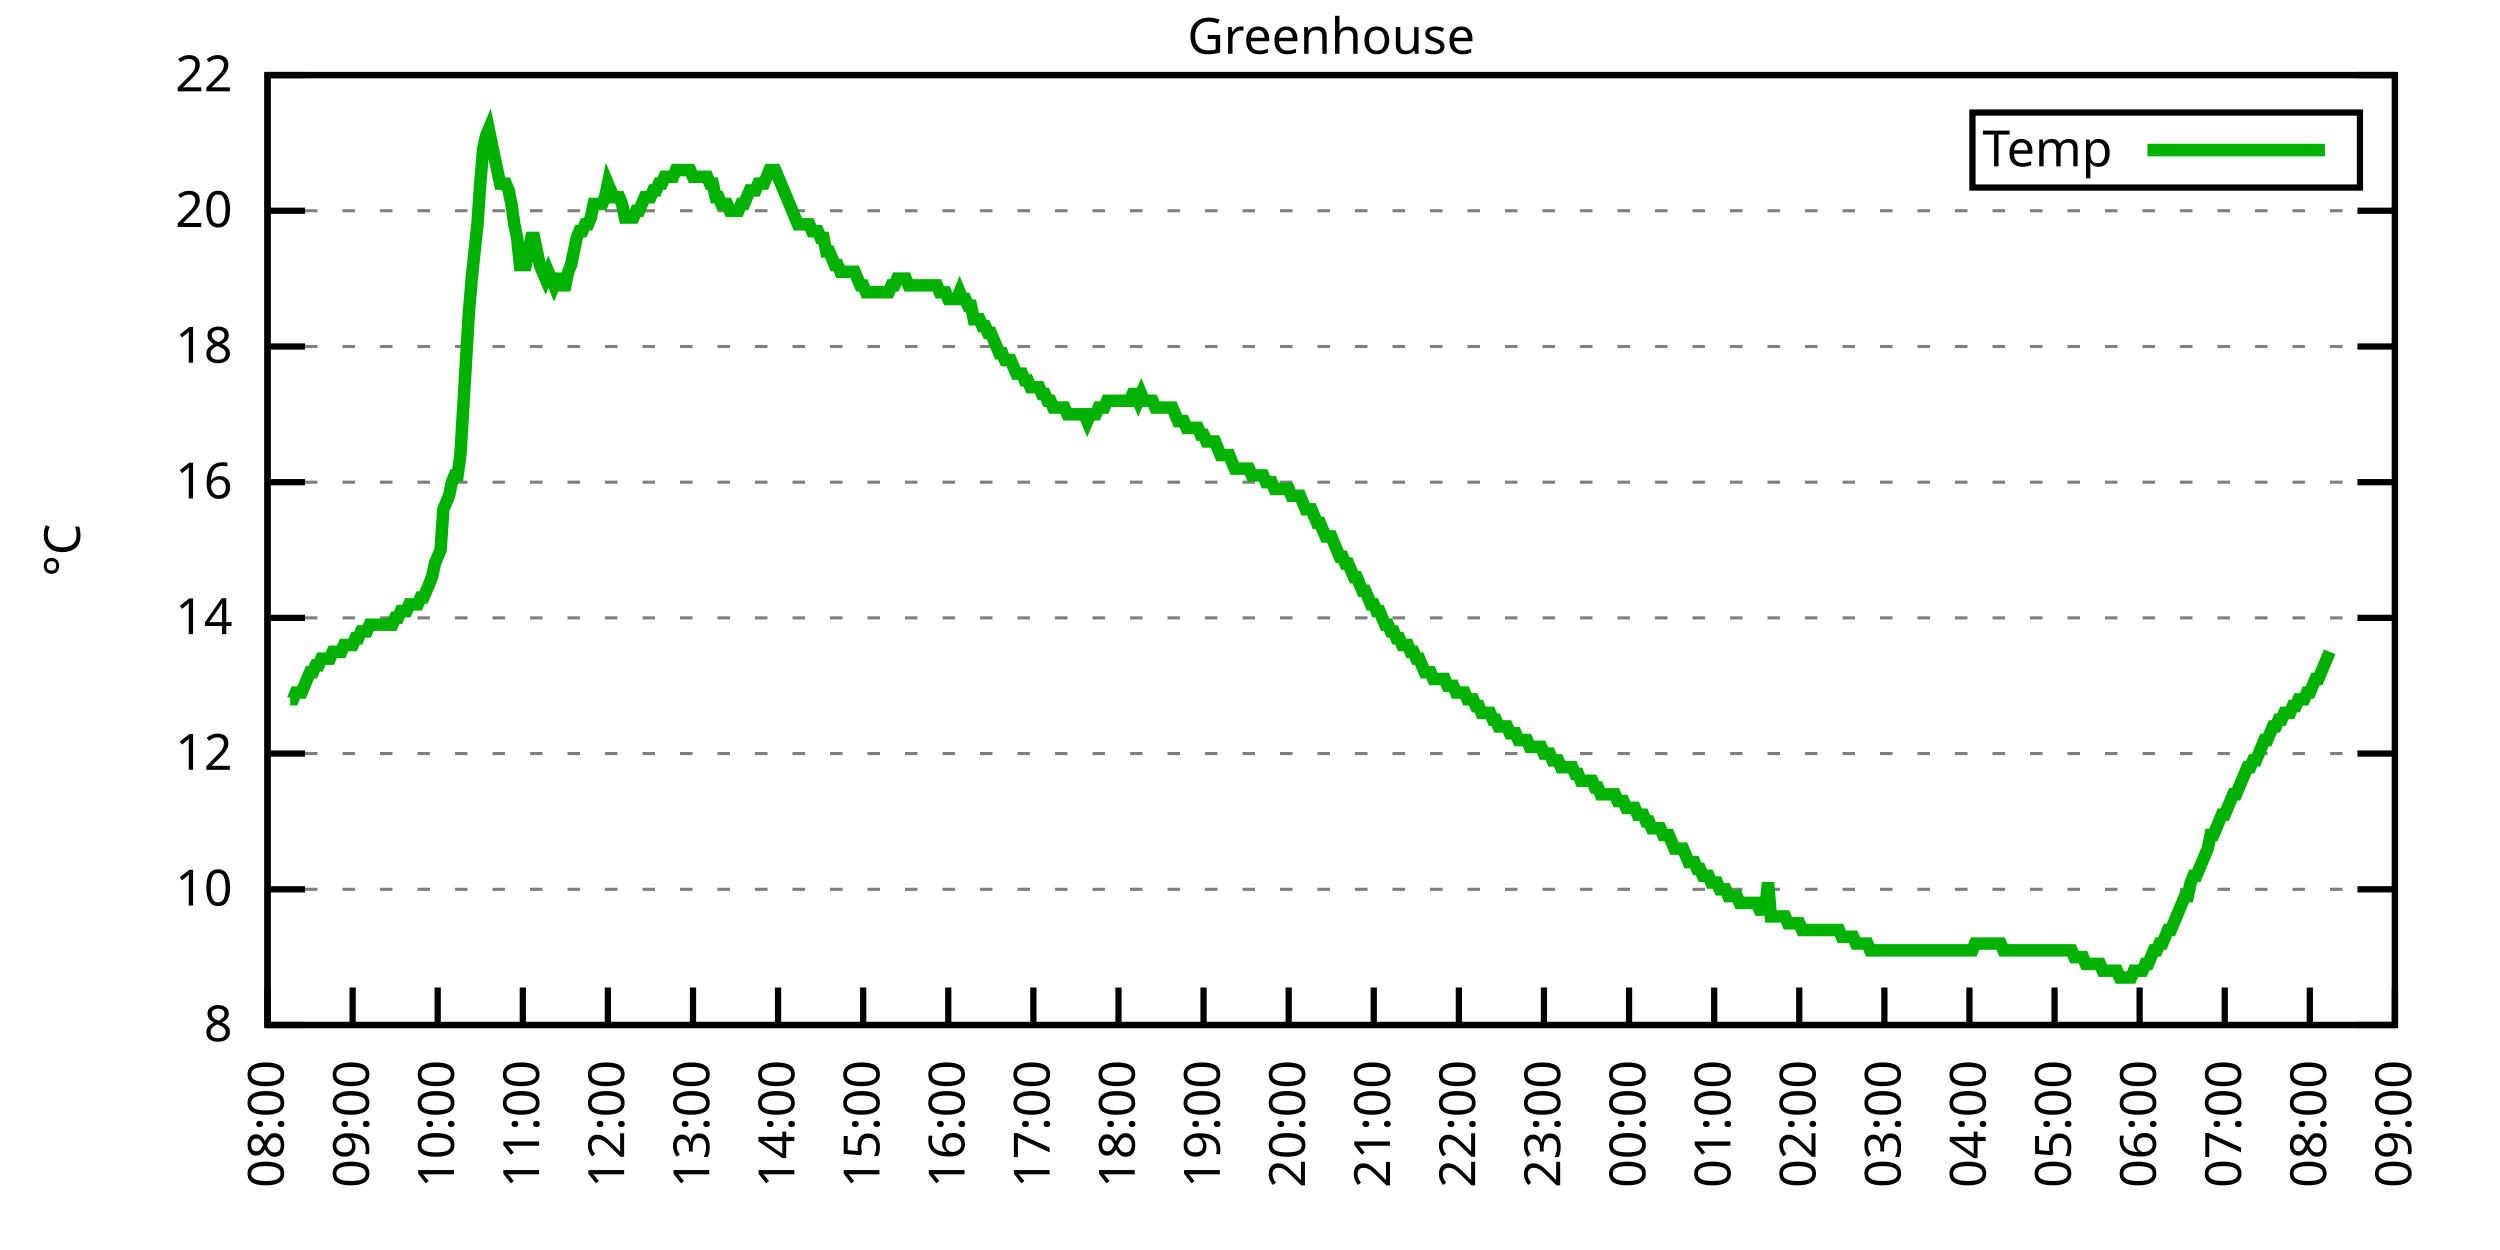
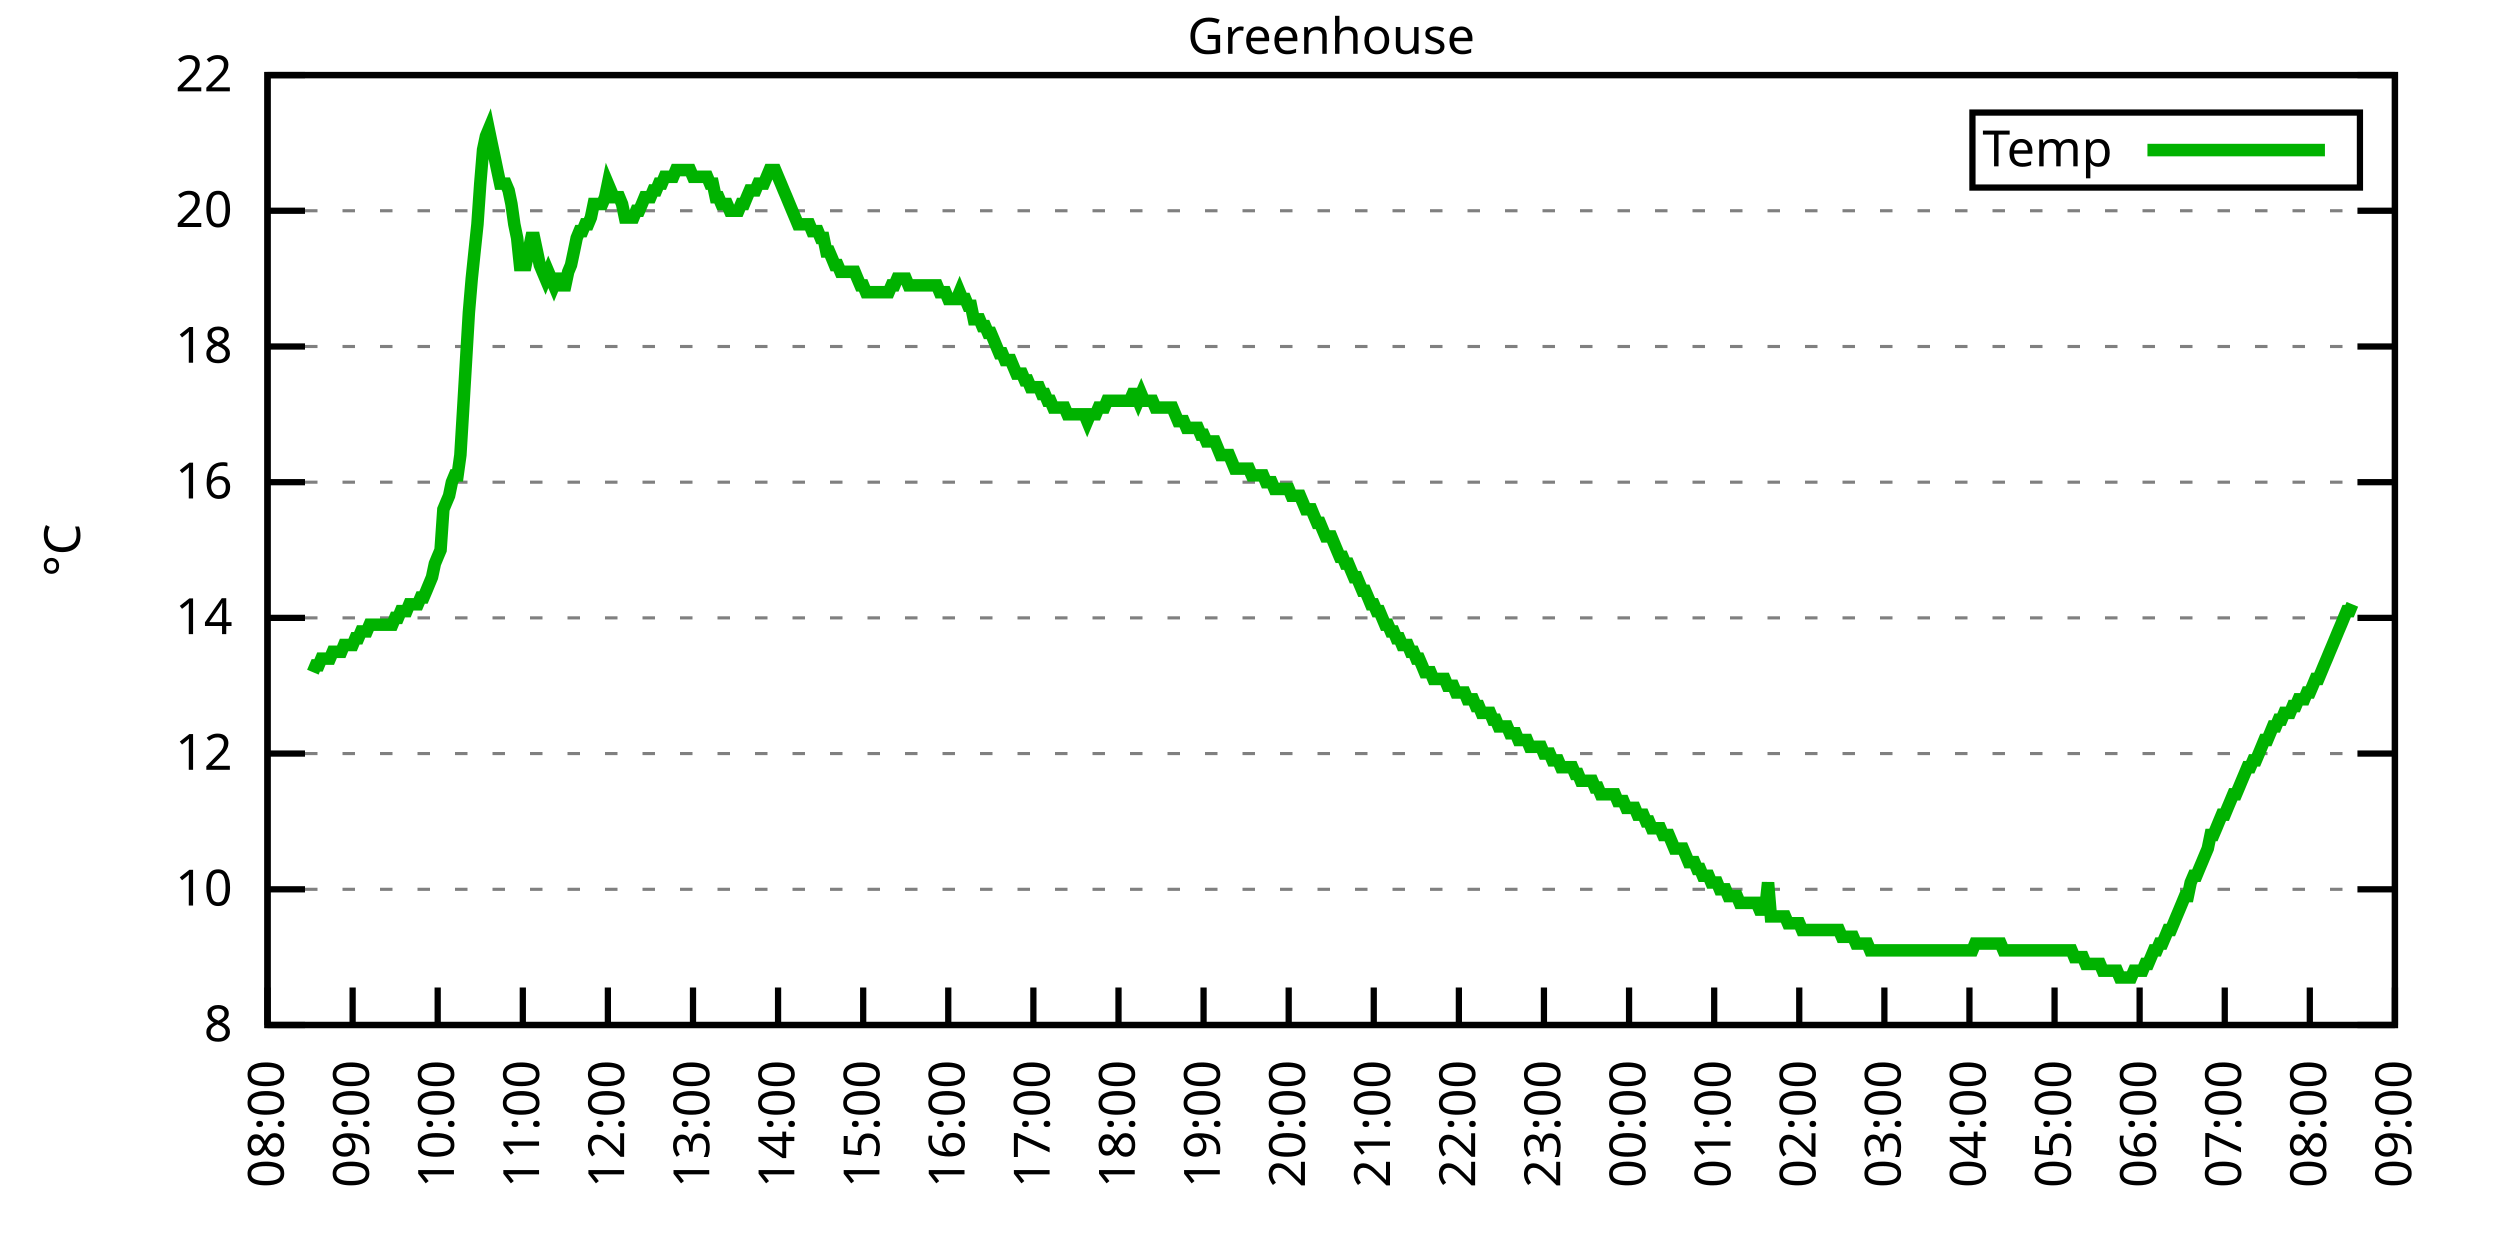
<svg xmlns="http://www.w3.org/2000/svg" xmlns:xlink="http://www.w3.org/1999/xlink" width="400" height="200" viewBox="0 0 400 200">
  <g id="gnuplot_canvas">
    <rect x="0" y="0" width="400" height="200" fill="none" />
    <defs>
      <circle id="gpDot" r="0.5" stroke-width="0.5" stroke="currentColor" />
      <path id="gpPt0" stroke-width="0.333" stroke="currentColor" d="M-1,0 h2 M0,-1 v2" />
      <path id="gpPt1" stroke-width="0.333" stroke="currentColor" d="M-1,-1 L1,1 M1,-1 L-1,1" />
      <path id="gpPt2" stroke-width="0.333" stroke="currentColor" d="M-1,0 L1,0 M0,-1 L0,1 M-1,-1 L1,1 M-1,1 L1,-1" />
      <rect id="gpPt3" stroke-width="0.333" stroke="currentColor" x="-1" y="-1" width="2" height="2" />
      <rect id="gpPt4" stroke-width="0.333" stroke="currentColor" fill="currentColor" x="-1" y="-1" width="2" height="2" />
      <circle id="gpPt5" stroke-width="0.333" stroke="currentColor" cx="0" cy="0" r="1" />
      <use xlink:href="#gpPt5" id="gpPt6" fill="currentColor" stroke="none" />
      <path id="gpPt7" stroke-width="0.333" stroke="currentColor" d="M0,-1.33 L-1.33,0.67 L1.33,0.67 z" />
      <use xlink:href="#gpPt7" id="gpPt8" fill="currentColor" stroke="none" />
      <use xlink:href="#gpPt7" id="gpPt9" stroke="currentColor" transform="rotate(180)" />
      <use xlink:href="#gpPt9" id="gpPt10" fill="currentColor" stroke="none" />
      <use xlink:href="#gpPt3" id="gpPt11" stroke="currentColor" transform="rotate(45)" />
      <use xlink:href="#gpPt11" id="gpPt12" fill="currentColor" stroke="none" />
      <path id="gpPt13" stroke-width="0.333" stroke="currentColor" d="M0,1.330 L1.265,0.411 L0.782,-1.067 L-0.782,-1.076 L-1.265,0.411 z" />
      <use xlink:href="#gpPt13" id="gpPt14" fill="currentColor" stroke="none" />
      <filter id="textbox" filterUnits="objectBoundingBox" x="0" y="0" height="1" width="1">
        <feFlood flood-color="white" flood-opacity="1" result="bgnd" />
        <feComposite in="SourceGraphic" in2="bgnd" operator="atop" />
      </filter>
      <filter id="greybox" filterUnits="objectBoundingBox" x="0" y="0" height="1" width="1">
        <feFlood flood-color="lightgrey" flood-opacity="1" result="grey" />
        <feComposite in="SourceGraphic" in2="grey" operator="atop" />
      </filter>
    </defs>
    <g fill="none" color="white" stroke="currentColor" stroke-width="1.00" stroke-linecap="butt" stroke-linejoin="miter">
</g>
    <g fill="none" color="black" stroke="currentColor" stroke-width="1.00" stroke-linecap="butt" stroke-linejoin="miter">
      <g stroke="none" shape-rendering="crispEdges">
        <polygon fill="rgb(255, 255, 255)" points="42.80,164.00 383.18,164.00 383.18,12.02 42.80,12.02 " />
      </g>
    </g>
    <g fill="none" color="black" stroke="currentColor" stroke-width="1.00" stroke-linecap="butt" stroke-linejoin="miter">
</g>
    <g fill="none" color="black" stroke="black" stroke-width="0.50" stroke-linecap="butt" stroke-linejoin="miter">
</g>
    <g fill="none" color="gray" stroke="currentColor" stroke-width="0.50" stroke-linecap="butt" stroke-linejoin="miter">
      <path stroke="gray" stroke-dasharray="2,4" class="gridline" d="M42.80,164.00 L383.19,164.00  " />
    </g>
    <g fill="none" color="gray" stroke="gray" stroke-width="1.00" stroke-linecap="butt" stroke-linejoin="miter">
</g>
    <g fill="none" color="black" stroke="currentColor" stroke-width="1.00" stroke-linecap="butt" stroke-linejoin="miter">
      <path stroke="black" d="M42.80,164.00 L48.80,164.00 M383.19,164.00 L377.19,164.00  " />
      <g transform="translate(37.20,166.60)" stroke="none" fill="black" font-family="Sans" font-size="8.00" text-anchor="end">
        <text>
          <tspan font-family="Sans"> 8</tspan>
        </text>
      </g>
    </g>
    <g fill="none" color="black" stroke="currentColor" stroke-width="1.00" stroke-linecap="butt" stroke-linejoin="miter">
</g>
    <g fill="none" color="black" stroke="black" stroke-width="0.50" stroke-linecap="butt" stroke-linejoin="miter">
</g>
    <g fill="none" color="gray" stroke="currentColor" stroke-width="0.50" stroke-linecap="butt" stroke-linejoin="miter">
      <path stroke="gray" stroke-dasharray="2,4" class="gridline" d="M42.80,142.29 L383.19,142.29  " />
    </g>
    <g fill="none" color="gray" stroke="gray" stroke-width="1.00" stroke-linecap="butt" stroke-linejoin="miter">
</g>
    <g fill="none" color="black" stroke="currentColor" stroke-width="1.00" stroke-linecap="butt" stroke-linejoin="miter">
      <path stroke="black" d="M42.80,142.29 L48.80,142.29 M383.19,142.29 L377.19,142.29  " />
      <g transform="translate(37.20,144.89)" stroke="none" fill="black" font-family="Sans" font-size="8.00" text-anchor="end">
        <text>
          <tspan font-family="Sans"> 10</tspan>
        </text>
      </g>
    </g>
    <g fill="none" color="black" stroke="currentColor" stroke-width="1.00" stroke-linecap="butt" stroke-linejoin="miter">
</g>
    <g fill="none" color="black" stroke="black" stroke-width="0.50" stroke-linecap="butt" stroke-linejoin="miter">
</g>
    <g fill="none" color="gray" stroke="currentColor" stroke-width="0.50" stroke-linecap="butt" stroke-linejoin="miter">
      <path stroke="gray" stroke-dasharray="2,4" class="gridline" d="M42.80,120.57 L383.19,120.57  " />
    </g>
    <g fill="none" color="gray" stroke="gray" stroke-width="1.00" stroke-linecap="butt" stroke-linejoin="miter">
</g>
    <g fill="none" color="black" stroke="currentColor" stroke-width="1.00" stroke-linecap="butt" stroke-linejoin="miter">
      <path stroke="black" d="M42.80,120.57 L48.80,120.57 M383.19,120.57 L377.19,120.57  " />
      <g transform="translate(37.20,123.17)" stroke="none" fill="black" font-family="Sans" font-size="8.00" text-anchor="end">
        <text>
          <tspan font-family="Sans"> 12</tspan>
        </text>
      </g>
    </g>
    <g fill="none" color="black" stroke="currentColor" stroke-width="1.00" stroke-linecap="butt" stroke-linejoin="miter">
</g>
    <g fill="none" color="black" stroke="black" stroke-width="0.50" stroke-linecap="butt" stroke-linejoin="miter">
</g>
    <g fill="none" color="gray" stroke="currentColor" stroke-width="0.50" stroke-linecap="butt" stroke-linejoin="miter">
      <path stroke="gray" stroke-dasharray="2,4" class="gridline" d="M42.80,98.86 L383.19,98.86  " />
    </g>
    <g fill="none" color="gray" stroke="gray" stroke-width="1.00" stroke-linecap="butt" stroke-linejoin="miter">
</g>
    <g fill="none" color="black" stroke="currentColor" stroke-width="1.00" stroke-linecap="butt" stroke-linejoin="miter">
      <path stroke="black" d="M42.80,98.86 L48.80,98.86 M383.19,98.86 L377.19,98.86  " />
      <g transform="translate(37.20,101.46)" stroke="none" fill="black" font-family="Sans" font-size="8.00" text-anchor="end">
        <text>
          <tspan font-family="Sans"> 14</tspan>
        </text>
      </g>
    </g>
    <g fill="none" color="black" stroke="currentColor" stroke-width="1.00" stroke-linecap="butt" stroke-linejoin="miter">
</g>
    <g fill="none" color="black" stroke="black" stroke-width="0.50" stroke-linecap="butt" stroke-linejoin="miter">
</g>
    <g fill="none" color="gray" stroke="currentColor" stroke-width="0.50" stroke-linecap="butt" stroke-linejoin="miter">
      <path stroke="gray" stroke-dasharray="2,4" class="gridline" d="M42.80,77.15 L383.19,77.15  " />
    </g>
    <g fill="none" color="gray" stroke="gray" stroke-width="1.00" stroke-linecap="butt" stroke-linejoin="miter">
</g>
    <g fill="none" color="black" stroke="currentColor" stroke-width="1.00" stroke-linecap="butt" stroke-linejoin="miter">
      <path stroke="black" d="M42.80,77.15 L48.80,77.15 M383.19,77.15 L377.19,77.15  " />
      <g transform="translate(37.20,79.75)" stroke="none" fill="black" font-family="Sans" font-size="8.00" text-anchor="end">
        <text>
          <tspan font-family="Sans"> 16</tspan>
        </text>
      </g>
    </g>
    <g fill="none" color="black" stroke="currentColor" stroke-width="1.00" stroke-linecap="butt" stroke-linejoin="miter">
</g>
    <g fill="none" color="black" stroke="black" stroke-width="0.50" stroke-linecap="butt" stroke-linejoin="miter">
</g>
    <g fill="none" color="gray" stroke="currentColor" stroke-width="0.50" stroke-linecap="butt" stroke-linejoin="miter">
      <path stroke="gray" stroke-dasharray="2,4" class="gridline" d="M42.80,55.44 L383.19,55.44  " />
    </g>
    <g fill="none" color="gray" stroke="gray" stroke-width="1.00" stroke-linecap="butt" stroke-linejoin="miter">
</g>
    <g fill="none" color="black" stroke="currentColor" stroke-width="1.00" stroke-linecap="butt" stroke-linejoin="miter">
      <path stroke="black" d="M42.80,55.44 L48.80,55.44 M383.19,55.44 L377.19,55.44  " />
      <g transform="translate(37.20,58.04)" stroke="none" fill="black" font-family="Sans" font-size="8.00" text-anchor="end">
        <text>
          <tspan font-family="Sans"> 18</tspan>
        </text>
      </g>
    </g>
    <g fill="none" color="black" stroke="currentColor" stroke-width="1.00" stroke-linecap="butt" stroke-linejoin="miter">
</g>
    <g fill="none" color="black" stroke="black" stroke-width="0.50" stroke-linecap="butt" stroke-linejoin="miter">
</g>
    <g fill="none" color="gray" stroke="currentColor" stroke-width="0.50" stroke-linecap="butt" stroke-linejoin="miter">
      <path stroke="gray" stroke-dasharray="2,4" class="gridline" d="M42.80,33.72 L383.19,33.72  " />
    </g>
    <g fill="none" color="gray" stroke="gray" stroke-width="1.00" stroke-linecap="butt" stroke-linejoin="miter">
</g>
    <g fill="none" color="black" stroke="currentColor" stroke-width="1.00" stroke-linecap="butt" stroke-linejoin="miter">
      <path stroke="black" d="M42.80,33.72 L48.80,33.72 M383.19,33.72 L377.19,33.72  " />
      <g transform="translate(37.20,36.32)" stroke="none" fill="black" font-family="Sans" font-size="8.00" text-anchor="end">
        <text>
          <tspan font-family="Sans"> 20</tspan>
        </text>
      </g>
    </g>
    <g fill="none" color="black" stroke="currentColor" stroke-width="1.00" stroke-linecap="butt" stroke-linejoin="miter">
</g>
    <g fill="none" color="black" stroke="black" stroke-width="0.50" stroke-linecap="butt" stroke-linejoin="miter">
</g>
    <g fill="none" color="gray" stroke="currentColor" stroke-width="0.50" stroke-linecap="butt" stroke-linejoin="miter">
      <path stroke="gray" stroke-dasharray="2,4" class="gridline" d="M42.80,12.01 L383.19,12.01  " />
    </g>
    <g fill="none" color="gray" stroke="gray" stroke-width="1.00" stroke-linecap="butt" stroke-linejoin="miter">
</g>
    <g fill="none" color="black" stroke="currentColor" stroke-width="1.00" stroke-linecap="butt" stroke-linejoin="miter">
      <path stroke="black" d="M42.80,12.01 L48.80,12.01 M383.19,12.01 L377.19,12.01  " />
      <g transform="translate(37.20,14.61)" stroke="none" fill="black" font-family="Sans" font-size="8.00" text-anchor="end">
        <text>
          <tspan font-family="Sans"> 22</tspan>
        </text>
      </g>
    </g>
    <g fill="none" color="black" stroke="currentColor" stroke-width="1.00" stroke-linecap="butt" stroke-linejoin="miter">
      <path stroke="black" d="M42.80,164.00 L42.80,158.00  " />
      <g transform="translate(45.40,169.60) rotate(270.00)" stroke="none" fill="black" font-family="Sans" font-size="8.00" text-anchor="end">
        <text>
          <tspan font-family="Sans">08:00</tspan>
        </text>
      </g>
    </g>
    <g fill="none" color="black" stroke="currentColor" stroke-width="1.00" stroke-linecap="butt" stroke-linejoin="miter">
      <path stroke="black" d="M56.42,164.00 L56.42,158.00  " />
      <g transform="translate(59.02,169.60) rotate(270.00)" stroke="none" fill="black" font-family="Sans" font-size="8.00" text-anchor="end">
        <text>
          <tspan font-family="Sans">09:00</tspan>
        </text>
      </g>
    </g>
    <g fill="none" color="black" stroke="currentColor" stroke-width="1.00" stroke-linecap="butt" stroke-linejoin="miter">
      <path stroke="black" d="M70.03,164.00 L70.03,158.00  " />
      <g transform="translate(72.63,169.60) rotate(270.00)" stroke="none" fill="black" font-family="Sans" font-size="8.00" text-anchor="end">
        <text>
          <tspan font-family="Sans">10:00</tspan>
        </text>
      </g>
    </g>
    <g fill="none" color="black" stroke="currentColor" stroke-width="1.00" stroke-linecap="butt" stroke-linejoin="miter">
      <path stroke="black" d="M83.65,164.00 L83.65,158.00  " />
      <g transform="translate(86.25,169.60) rotate(270.00)" stroke="none" fill="black" font-family="Sans" font-size="8.00" text-anchor="end">
        <text>
          <tspan font-family="Sans">11:00</tspan>
        </text>
      </g>
    </g>
    <g fill="none" color="black" stroke="currentColor" stroke-width="1.00" stroke-linecap="butt" stroke-linejoin="miter">
      <path stroke="black" d="M97.26,164.00 L97.26,158.00  " />
      <g transform="translate(99.86,169.60) rotate(270.00)" stroke="none" fill="black" font-family="Sans" font-size="8.00" text-anchor="end">
        <text>
          <tspan font-family="Sans">12:00</tspan>
        </text>
      </g>
    </g>
    <g fill="none" color="black" stroke="currentColor" stroke-width="1.00" stroke-linecap="butt" stroke-linejoin="miter">
      <path stroke="black" d="M110.88,164.00 L110.88,158.00  " />
      <g transform="translate(113.48,169.60) rotate(270.00)" stroke="none" fill="black" font-family="Sans" font-size="8.00" text-anchor="end">
        <text>
          <tspan font-family="Sans">13:00</tspan>
        </text>
      </g>
    </g>
    <g fill="none" color="black" stroke="currentColor" stroke-width="1.00" stroke-linecap="butt" stroke-linejoin="miter">
      <path stroke="black" d="M124.49,164.00 L124.49,158.00  " />
      <g transform="translate(127.09,169.60) rotate(270.00)" stroke="none" fill="black" font-family="Sans" font-size="8.00" text-anchor="end">
        <text>
          <tspan font-family="Sans">14:00</tspan>
        </text>
      </g>
    </g>
    <g fill="none" color="black" stroke="currentColor" stroke-width="1.00" stroke-linecap="butt" stroke-linejoin="miter">
      <path stroke="black" d="M138.11,164.00 L138.11,158.00  " />
      <g transform="translate(140.71,169.60) rotate(270.00)" stroke="none" fill="black" font-family="Sans" font-size="8.00" text-anchor="end">
        <text>
          <tspan font-family="Sans">15:00</tspan>
        </text>
      </g>
    </g>
    <g fill="none" color="black" stroke="currentColor" stroke-width="1.00" stroke-linecap="butt" stroke-linejoin="miter">
      <path stroke="black" d="M151.72,164.00 L151.72,158.00  " />
      <g transform="translate(154.32,169.60) rotate(270.00)" stroke="none" fill="black" font-family="Sans" font-size="8.00" text-anchor="end">
        <text>
          <tspan font-family="Sans">16:00</tspan>
        </text>
      </g>
    </g>
    <g fill="none" color="black" stroke="currentColor" stroke-width="1.00" stroke-linecap="butt" stroke-linejoin="miter">
      <path stroke="black" d="M165.34,164.00 L165.34,158.00  " />
      <g transform="translate(167.94,169.60) rotate(270.00)" stroke="none" fill="black" font-family="Sans" font-size="8.00" text-anchor="end">
        <text>
          <tspan font-family="Sans">17:00</tspan>
        </text>
      </g>
    </g>
    <g fill="none" color="black" stroke="currentColor" stroke-width="1.00" stroke-linecap="butt" stroke-linejoin="miter">
      <path stroke="black" d="M178.96,164.00 L178.96,158.00  " />
      <g transform="translate(181.56,169.60) rotate(270.00)" stroke="none" fill="black" font-family="Sans" font-size="8.00" text-anchor="end">
        <text>
          <tspan font-family="Sans">18:00</tspan>
        </text>
      </g>
    </g>
    <g fill="none" color="black" stroke="currentColor" stroke-width="1.00" stroke-linecap="butt" stroke-linejoin="miter">
      <path stroke="black" d="M192.57,164.00 L192.57,158.00  " />
      <g transform="translate(195.17,169.60) rotate(270.00)" stroke="none" fill="black" font-family="Sans" font-size="8.00" text-anchor="end">
        <text>
          <tspan font-family="Sans">19:00</tspan>
        </text>
      </g>
    </g>
    <g fill="none" color="black" stroke="currentColor" stroke-width="1.00" stroke-linecap="butt" stroke-linejoin="miter">
      <path stroke="black" d="M206.19,164.00 L206.19,158.00  " />
      <g transform="translate(208.79,169.60) rotate(270.00)" stroke="none" fill="black" font-family="Sans" font-size="8.00" text-anchor="end">
        <text>
          <tspan font-family="Sans">20:00</tspan>
        </text>
      </g>
    </g>
    <g fill="none" color="black" stroke="currentColor" stroke-width="1.00" stroke-linecap="butt" stroke-linejoin="miter">
      <path stroke="black" d="M219.80,164.00 L219.80,158.00  " />
      <g transform="translate(222.40,169.60) rotate(270.00)" stroke="none" fill="black" font-family="Sans" font-size="8.00" text-anchor="end">
        <text>
          <tspan font-family="Sans">21:00</tspan>
        </text>
      </g>
    </g>
    <g fill="none" color="black" stroke="currentColor" stroke-width="1.00" stroke-linecap="butt" stroke-linejoin="miter">
      <path stroke="black" d="M233.42,164.00 L233.42,158.00  " />
      <g transform="translate(236.02,169.60) rotate(270.00)" stroke="none" fill="black" font-family="Sans" font-size="8.00" text-anchor="end">
        <text>
          <tspan font-family="Sans">22:00</tspan>
        </text>
      </g>
    </g>
    <g fill="none" color="black" stroke="currentColor" stroke-width="1.00" stroke-linecap="butt" stroke-linejoin="miter">
      <path stroke="black" d="M247.03,164.00 L247.03,158.00  " />
      <g transform="translate(249.63,169.60) rotate(270.00)" stroke="none" fill="black" font-family="Sans" font-size="8.00" text-anchor="end">
        <text>
          <tspan font-family="Sans">23:00</tspan>
        </text>
      </g>
    </g>
    <g fill="none" color="black" stroke="currentColor" stroke-width="1.00" stroke-linecap="butt" stroke-linejoin="miter">
      <path stroke="black" d="M260.65,164.00 L260.65,158.00  " />
      <g transform="translate(263.25,169.60) rotate(270.00)" stroke="none" fill="black" font-family="Sans" font-size="8.00" text-anchor="end">
        <text>
          <tspan font-family="Sans">00:00</tspan>
        </text>
      </g>
    </g>
    <g fill="none" color="black" stroke="currentColor" stroke-width="1.00" stroke-linecap="butt" stroke-linejoin="miter">
      <path stroke="black" d="M274.27,164.00 L274.27,158.00  " />
      <g transform="translate(276.87,169.60) rotate(270.00)" stroke="none" fill="black" font-family="Sans" font-size="8.00" text-anchor="end">
        <text>
          <tspan font-family="Sans">01:00</tspan>
        </text>
      </g>
    </g>
    <g fill="none" color="black" stroke="currentColor" stroke-width="1.00" stroke-linecap="butt" stroke-linejoin="miter">
      <path stroke="black" d="M287.88,164.00 L287.88,158.00  " />
      <g transform="translate(290.48,169.60) rotate(270.00)" stroke="none" fill="black" font-family="Sans" font-size="8.00" text-anchor="end">
        <text>
          <tspan font-family="Sans">02:00</tspan>
        </text>
      </g>
    </g>
    <g fill="none" color="black" stroke="currentColor" stroke-width="1.00" stroke-linecap="butt" stroke-linejoin="miter">
      <path stroke="black" d="M301.50,164.00 L301.50,158.00  " />
      <g transform="translate(304.10,169.60) rotate(270.00)" stroke="none" fill="black" font-family="Sans" font-size="8.00" text-anchor="end">
        <text>
          <tspan font-family="Sans">03:00</tspan>
        </text>
      </g>
    </g>
    <g fill="none" color="black" stroke="currentColor" stroke-width="1.00" stroke-linecap="butt" stroke-linejoin="miter">
      <path stroke="black" d="M315.11,164.00 L315.11,158.00  " />
      <g transform="translate(317.71,169.60) rotate(270.00)" stroke="none" fill="black" font-family="Sans" font-size="8.00" text-anchor="end">
        <text>
          <tspan font-family="Sans">04:00</tspan>
        </text>
      </g>
    </g>
    <g fill="none" color="black" stroke="currentColor" stroke-width="1.00" stroke-linecap="butt" stroke-linejoin="miter">
      <path stroke="black" d="M328.73,164.00 L328.73,158.00  " />
      <g transform="translate(331.33,169.60) rotate(270.00)" stroke="none" fill="black" font-family="Sans" font-size="8.00" text-anchor="end">
        <text>
          <tspan font-family="Sans">05:00</tspan>
        </text>
      </g>
    </g>
    <g fill="none" color="black" stroke="currentColor" stroke-width="1.00" stroke-linecap="butt" stroke-linejoin="miter">
      <path stroke="black" d="M342.34,164.00 L342.34,158.00  " />
      <g transform="translate(344.94,169.60) rotate(270.00)" stroke="none" fill="black" font-family="Sans" font-size="8.00" text-anchor="end">
        <text>
          <tspan font-family="Sans">06:00</tspan>
        </text>
      </g>
    </g>
    <g fill="none" color="black" stroke="currentColor" stroke-width="1.00" stroke-linecap="butt" stroke-linejoin="miter">
      <path stroke="black" d="M355.96,164.00 L355.96,158.00  " />
      <g transform="translate(358.56,169.60) rotate(270.00)" stroke="none" fill="black" font-family="Sans" font-size="8.00" text-anchor="end">
        <text>
          <tspan font-family="Sans">07:00</tspan>
        </text>
      </g>
    </g>
    <g fill="none" color="black" stroke="currentColor" stroke-width="1.00" stroke-linecap="butt" stroke-linejoin="miter">
      <path stroke="black" d="M369.57,164.00 L369.57,158.00  " />
      <g transform="translate(372.17,169.60) rotate(270.00)" stroke="none" fill="black" font-family="Sans" font-size="8.00" text-anchor="end">
        <text>
          <tspan font-family="Sans">08:00</tspan>
        </text>
      </g>
    </g>
    <g fill="none" color="black" stroke="currentColor" stroke-width="1.00" stroke-linecap="butt" stroke-linejoin="miter">
      <path stroke="black" d="M383.19,164.00 L383.19,158.00  " />
      <g transform="translate(385.79,169.60) rotate(270.00)" stroke="none" fill="black" font-family="Sans" font-size="8.00" text-anchor="end">
        <text>
          <tspan font-family="Sans">09:00</tspan>
        </text>
      </g>
    </g>
    <g fill="none" color="black" stroke="currentColor" stroke-width="1.00" stroke-linecap="butt" stroke-linejoin="miter">
</g>
    <g fill="none" color="black" stroke="currentColor" stroke-width="1.00" stroke-linecap="butt" stroke-linejoin="miter">
      <path stroke="black" d="M42.80,12.01 L42.80,164.00 L383.19,164.00 L383.19,12.01 L42.80,12.01 Z  " />
    </g>
    <g fill="none" color="black" stroke="currentColor" stroke-width="1.00" stroke-linecap="butt" stroke-linejoin="miter">
</g>
    <g fill="none" color="black" stroke="currentColor" stroke-width="1.00" stroke-linecap="butt" stroke-linejoin="miter">
      <path stroke="black" d="M315.59,30.01 L315.59,18.01 L377.59,18.01 L377.59,30.01 L315.59,30.01 Z  " />
    </g>
    <g id="Greenhouse_plot_1">
      <g fill="none" color="white" stroke="black" stroke-width="2.00" stroke-linecap="butt" stroke-linejoin="miter">
</g>
      <g fill="none" color="black" stroke="currentColor" stroke-width="2.00" stroke-linecap="butt" stroke-linejoin="miter">
        <g transform="translate(337.99,26.61)" stroke="none" fill="black" font-family="Sans" font-size="8.00" text-anchor="end">
          <text>
            <tspan font-family="Sans">Temp</tspan>
          </text>
        </g>
      </g>
      <g fill="none" color="black" stroke="currentColor" stroke-width="2.00" stroke-linecap="butt" stroke-linejoin="miter">
-         <path stroke="rgb(  0, 178,   0)" d="M343.59,24.01 L371.99,24.01 M46.43,111.89 L46.88,111.89 L47.34,110.80 L47.79,110.80 L48.25,110.80 L48.70,109.72   L49.15,108.63 L49.61,107.55 L50.06,107.55 L50.52,106.46 L50.97,106.46 L51.42,105.38 L51.88,105.38 L52.33,105.38   L52.78,105.38 L53.24,104.29 L53.69,104.29 L54.15,104.29 L54.60,104.29 L55.05,103.20 L55.51,103.20 L55.96,103.20   L56.42,103.20 L56.87,102.12 L57.32,102.12 L57.78,101.03 L58.23,101.03 L58.68,101.03 L59.14,99.95 L59.59,99.95   L60.05,99.95 L60.50,99.95 L60.95,99.95 L61.41,99.95 L61.86,99.95 L62.32,99.95 L62.77,99.95 L63.22,98.86   L63.68,98.86 L64.13,97.78 L64.58,97.78 L65.04,97.78 L65.49,96.69 L65.95,96.69 L66.40,96.69 L66.85,96.69   L67.31,95.60 L67.76,95.60 L68.22,94.52 L68.67,93.43 L69.12,92.35 L69.58,90.18 L70.03,89.09 L70.49,88.00   L70.94,81.49 L71.39,80.41 L71.85,79.32 L72.30,77.15 L72.75,76.06 L73.21,76.06 L73.66,72.81 L74.12,65.21   L74.57,57.61 L75.02,50.01 L75.48,44.58 L75.93,40.24 L76.39,35.89 L76.84,29.38 L77.29,23.95 L77.75,21.78   L78.20,20.70 L78.65,22.87 L79.11,25.04 L79.56,27.21 L80.02,29.38 L80.47,29.38 L80.92,29.38 L81.38,30.47   L81.83,32.64 L82.29,35.89 L82.74,38.07 L83.19,42.41 L83.65,42.41 L84.10,42.41 L84.55,40.24 L85.01,38.07   L85.46,38.07 L85.92,40.24 L86.37,42.41 L86.82,43.49 L87.28,44.58 L87.73,43.49 L88.19,44.58 L88.64,45.66   L89.09,44.58 L89.55,44.58 L90.00,45.66 L90.45,45.66 L90.91,43.49 L91.36,42.41 L91.82,40.24 L92.27,38.07   L92.72,36.98 L93.18,36.98 L93.63,35.89 L94.09,35.89 L94.54,34.81 L94.99,32.64 L95.45,32.64 L95.90,32.64   L96.35,32.64 L96.81,31.55 L97.26,29.38 L97.72,30.47 L98.17,31.55 L98.62,31.55 L99.08,31.55 L99.53,32.64   L99.99,34.81 L100.44,34.81 L100.89,34.81 L101.35,34.81 L101.80,33.72 L102.25,33.72 L102.71,32.64 L103.16,31.55   L103.62,31.55 L104.07,31.55 L104.52,30.47 L104.98,30.47 L105.43,29.38 L105.89,29.38 L106.34,28.29 L106.79,28.29   L107.25,28.29 L107.70,28.29 L108.15,27.21 L108.61,27.21 L109.06,27.21 L109.52,27.21 L109.97,27.21 L110.42,27.21   L110.88,28.29 L111.33,28.29 L111.79,28.29 L112.24,28.29 L112.69,28.29 L113.15,28.29 L113.60,29.38 L114.05,29.38   L114.51,31.55 L114.96,31.55 L115.42,32.64 L115.87,32.64 L116.32,32.64 L116.78,33.72 L117.23,33.72 L117.69,33.72   L118.14,33.72 L118.59,32.64 L119.05,32.64 L119.50,31.55 L119.96,30.47 L120.41,30.47 L120.86,30.47 L121.32,29.38   L121.77,29.38 L122.22,29.38 L122.68,28.29 L123.13,27.21 L123.59,27.21 L124.04,27.21 L124.49,28.29 L124.95,29.38   L125.40,30.47 L125.86,31.55 L126.31,32.64 L126.76,33.72 L127.22,34.81 L127.67,35.89 L128.12,35.89 L128.58,35.89   L129.03,35.89 L129.49,35.89 L129.94,36.98 L130.39,36.98 L130.85,36.98 L131.30,38.07 L131.76,38.07 L132.21,40.24   L132.66,40.24 L133.12,41.32 L133.57,42.41 L134.02,42.41 L134.48,43.49 L134.93,43.49 L135.39,43.49 L135.84,43.49   L136.29,43.49 L136.75,43.49 L137.20,44.58 L137.66,45.66 L138.11,45.66 L138.56,46.75 L139.02,46.75 L139.47,46.75   L139.92,46.75 L140.38,46.75 L140.83,46.75 L141.29,46.75 L141.74,46.75 L142.19,46.75 L142.65,45.66 L143.10,45.66   L143.56,44.58 L144.01,44.58 L144.46,44.58 L144.92,44.58 L145.37,45.66 L145.82,45.66 L146.28,45.66 L146.73,45.66   L147.19,45.66 L147.64,45.66 L148.09,45.66 L148.55,45.66 L149.00,45.66 L149.46,45.66 L149.91,45.66 L150.36,46.75   L150.82,46.75 L151.27,46.75 L151.72,47.84 L152.18,47.84 L152.63,47.84 L153.09,47.84 L153.54,46.75 L153.99,47.84   L154.45,47.84 L154.90,48.92 L155.36,48.92 L155.81,51.09 L156.26,51.09 L156.72,51.09 L157.17,52.18 L157.62,52.18   L158.08,53.26 L158.53,53.26 L158.99,54.35 L159.44,55.44 L159.89,56.52 L160.35,56.52 L160.80,57.61 L161.26,57.61   L161.71,57.61 L162.16,58.69 L162.62,59.78 L163.07,59.78 L163.52,59.78 L163.98,60.86 L164.43,60.86 L164.89,61.95   L165.34,61.95 L165.79,61.95 L166.25,61.95 L166.70,63.04 L167.16,63.04 L167.61,64.12 L168.06,64.12 L168.52,65.21   L168.97,65.21 L169.43,65.21 L169.88,65.21 L170.33,65.21 L170.79,66.29 L171.24,66.29 L171.69,66.29 L172.15,66.29   L172.60,66.29 L173.06,66.29 L173.51,66.29 L173.96,67.38 L174.42,66.29 L174.87,66.29 L175.33,66.29 L175.78,65.21   L176.23,65.21 L176.69,65.21 L177.14,64.12 L177.59,64.12 L178.05,64.12 L178.50,64.12 L178.96,64.12 L179.41,64.12   L179.86,64.12 L180.32,64.12 L180.77,64.12 L181.23,63.04 L181.68,63.04 L182.13,64.12 L182.59,63.04 L183.04,64.12   L183.49,64.12 L183.95,64.12 L184.40,64.12 L184.86,65.21 L185.31,65.21 L185.76,65.21 L186.22,65.21 L186.67,65.21   L187.13,65.21 L187.58,65.21 L188.03,66.29 L188.49,67.38 L188.94,67.38 L189.39,67.38 L189.85,68.46 L190.30,68.46   L190.76,68.46 L191.21,68.46 L191.66,68.46 L192.12,69.55 L192.57,69.55 L193.03,70.63 L193.48,70.63 L193.93,70.63   L194.39,70.63 L194.84,71.72 L195.29,72.81 L195.75,72.81 L196.20,72.81 L196.66,72.81 L197.11,73.89 L197.56,74.98   L198.02,74.98 L198.47,74.98 L198.93,74.98 L199.38,74.98 L199.83,74.98 L200.29,76.06 L200.74,76.06 L201.19,76.06   L201.65,76.06 L202.10,76.06 L202.56,77.15 L203.01,77.15 L203.46,77.15 L203.92,78.23 L204.37,78.23 L204.83,78.23   L205.28,78.23 L205.73,78.23 L206.19,78.23 L206.64,79.32 L207.09,79.32 L207.55,79.32 L208.00,79.32 L208.46,80.41   L208.91,81.49 L209.36,81.49 L209.82,81.49 L210.27,82.58 L210.73,83.66 L211.18,83.66 L211.63,84.75 L212.09,85.83   L212.54,85.83 L213.00,85.83 L213.45,86.92 L213.90,88.00 L214.36,89.09 L214.81,89.09 L215.26,90.18 L215.72,90.18   L216.17,91.26 L216.63,92.35 L217.08,92.35 L217.53,93.43 L217.99,94.52 L218.44,94.52 L218.90,95.60 L219.35,96.69   L219.80,96.69 L220.26,97.78 L220.71,97.78 L221.16,98.86 L221.62,99.95 L222.07,99.95 L222.53,101.03 L222.98,101.03   L223.43,102.12 L223.89,102.12 L224.34,103.20 L224.80,103.20 L225.25,103.20 L225.70,104.29 L226.16,104.29 L226.61,105.38   L227.06,105.38 L227.52,106.46 L227.97,107.55 L228.43,107.55 L228.88,107.55 L229.33,108.63 L229.79,108.63 L230.24,108.63   L230.70,108.63 L231.15,108.63 L231.60,109.72 L232.06,109.72 L232.51,109.72 L232.96,110.80 L233.42,110.80 L233.87,110.80   L234.33,110.80 L234.78,111.89 L235.23,111.89 L235.69,111.89 L236.14,112.97 L236.60,112.97 L237.05,114.06 L237.50,114.06   L237.96,114.06 L238.41,114.06 L238.86,115.15 L239.32,115.15 L239.77,116.23 L240.23,116.23 L240.68,116.23 L241.13,116.23   L241.59,117.32 L242.04,117.32 L242.50,117.32 L242.95,118.40 L243.40,118.40 L243.86,118.40 L244.31,118.40 L244.76,119.49   L245.22,119.49 L245.67,119.49 L246.13,119.49 L246.58,119.49 L247.03,120.57 L247.49,120.57 L247.94,120.57 L248.40,121.66   L248.85,121.66 L249.30,121.66 L249.76,122.75 L250.21,122.75 L250.66,122.75 L251.12,122.75 L251.57,122.75 L252.03,123.83   L252.48,123.83 L252.93,124.92 L253.39,124.92 L253.84,124.92 L254.30,124.92 L254.75,124.92 L255.20,126.00 L255.66,126.00   L256.11,127.09 L256.56,127.09 L257.02,127.09 L257.47,127.09 L257.93,127.09 L258.38,127.09 L258.83,128.17 L259.29,128.17   L259.74,128.17 L260.20,129.26 L260.65,129.26 L261.10,129.26 L261.56,129.26 L262.01,130.35 L262.47,130.35 L262.92,130.35   L263.37,131.43 L263.83,131.43 L264.28,132.52 L264.73,132.52 L265.19,132.52 L265.64,132.52 L266.10,133.60 L266.55,133.60   L267.00,133.60 L267.46,134.69 L267.91,135.77 L268.37,135.77 L268.82,135.77 L269.27,135.77 L269.73,136.86 L270.18,137.94   L270.63,137.94 L271.09,137.94 L271.54,139.03 L272.00,139.03 L272.45,140.12 L272.90,140.12 L273.36,140.12 L273.81,141.20   L274.27,141.20 L274.72,141.20 L275.17,142.29 L275.63,142.29 L276.08,142.29 L276.53,143.37 L276.99,143.37 L277.44,143.37   L277.90,143.37 L278.35,144.46 L278.80,144.46 L279.26,144.46 L279.71,144.46 L280.17,144.46 L280.62,144.46 L281.07,144.46   L281.53,145.54 L281.98,145.54 L282.43,145.54 L282.89,141.20 L283.34,146.63 L283.80,146.63 L284.25,146.63 L284.70,146.63   L285.16,146.63 L285.61,146.63 L286.07,147.72 L286.52,147.72 L286.97,147.72 L287.43,147.72 L287.88,147.72 L288.33,148.80   L288.79,148.80 L289.24,148.80 L289.70,148.80 L290.15,148.80 L290.60,148.80 L291.06,148.80 L291.51,148.80 L291.97,148.80   L292.42,148.80 L292.87,148.80 L293.33,148.80 L293.78,148.80 L294.23,148.80 L294.69,149.89 L295.14,149.89 L295.60,149.89   L296.05,149.89 L296.50,149.89 L296.96,150.97 L297.41,150.97 L297.87,150.97 L298.32,150.97 L298.77,150.97 L299.23,152.06   L299.68,152.06 L300.13,152.06 L300.59,152.06 L301.04,152.06 L301.50,152.06 L301.95,152.06 L302.40,152.06 L302.86,152.06   L303.31,152.06 L303.77,152.06 L304.22,152.06 L304.67,152.06 L305.13,152.06 L305.58,152.06 L306.03,152.06 L306.49,152.06   L306.94,152.06 L307.40,152.06 L307.85,152.06 L308.30,152.06 L308.76,152.06 L309.21,152.06 L309.67,152.06 L310.12,152.06   L310.57,152.06 L311.03,152.06 L311.48,152.06 L311.94,152.06 L312.39,152.06 L312.84,152.06 L313.30,152.06 L313.75,152.06   L314.20,152.06 L314.66,152.06 L315.11,152.06 L315.57,152.06 L316.02,150.97 L316.47,150.97 L316.93,150.97 L317.38,150.97   L317.84,150.97 L318.29,150.97 L318.74,150.97 L319.20,150.97 L319.65,150.97 L320.10,150.97 L320.56,152.06 L321.01,152.06   L321.47,152.06 L321.92,152.06 L322.37,152.06 L322.83,152.06 L323.28,152.06 L323.74,152.06 L324.19,152.06 L324.64,152.06   L325.10,152.06 L325.55,152.06 L326.00,152.06 L326.46,152.06 L326.91,152.06 L327.37,152.06 L327.82,152.06 L328.27,152.06   L328.73,152.06 L329.18,152.06 L329.64,152.06 L330.09,152.06 L330.54,152.06 L331.00,152.06 L331.45,152.06 L331.90,153.14   L332.36,153.14 L332.81,153.14 L333.27,153.14 L333.72,154.23 L334.17,154.23 L334.63,154.23 L335.08,154.23 L335.54,154.23   L335.99,154.23 L336.44,155.31 L336.90,155.31 L337.35,155.31 L337.80,155.31 L338.26,155.31 L338.71,155.31 L339.17,156.40   L339.62,156.40 L340.07,156.40 L340.53,156.40 L340.98,156.40 L341.44,155.31 L341.89,155.31 L342.34,155.31 L342.80,155.31   L343.25,154.23 L343.70,154.23 L344.16,153.14 L344.61,152.06 L345.07,152.06 L345.52,150.97 L345.97,150.97 L346.43,149.89   L346.88,148.80 L347.34,148.80 L347.79,147.72 L348.24,146.63 L348.70,145.54 L349.15,144.46 L349.60,143.37 L350.06,143.37   L350.51,141.20 L350.97,140.12 L351.42,140.12 L351.87,139.03 L352.33,137.94 L352.78,136.86 L353.24,135.77 L353.69,133.60   L354.14,133.60 L354.60,132.52 L355.05,131.43 L355.50,130.35 L355.96,130.35 L356.41,129.26 L356.87,128.17 L357.32,127.09   L357.77,127.09 L358.23,126.00 L358.68,124.92 L359.14,123.83 L359.59,122.75 L360.04,122.75 L360.50,121.66 L360.95,121.66   L361.41,120.57 L361.86,119.49 L362.31,118.40 L362.77,118.40 L363.22,117.32 L363.67,116.23 L364.13,116.23 L364.58,115.15   L365.04,115.15 L365.49,114.06 L365.94,114.06 L366.40,114.06 L366.85,112.97 L367.31,112.97 L367.76,111.89 L368.21,111.89   L368.67,111.89 L369.12,110.80 L369.57,110.80 L370.03,109.72 L370.48,108.63 L370.94,108.63 L371.39,107.55 L371.84,106.46   L372.30,105.38 L372.75,104.29  " />
+         <path stroke="rgb(  0, 178,   0)" d="M343.59,24.01 L371.99,24.01 M50.06,107.55 L50.52,106.46 L50.97,106.46 L51.42,105.38 L51.88,105.38 L52.33,105.38   L52.78,105.38 L53.24,104.29 L53.69,104.29 L54.15,104.29 L54.60,104.29 L55.05,103.20 L55.51,103.20 L55.96,103.20   L56.42,103.20 L56.87,102.12 L57.32,102.12 L57.78,101.03 L58.23,101.03 L58.68,101.03 L59.14,99.95 L59.59,99.95   L60.05,99.95 L60.50,99.95 L60.95,99.95 L61.41,99.95 L61.86,99.95 L62.32,99.95 L62.77,99.95 L63.22,98.86   L63.68,98.86 L64.13,97.78 L64.58,97.78 L65.04,97.78 L65.49,96.69 L65.95,96.69 L66.40,96.69 L66.85,96.69   L67.31,95.60 L67.76,95.60 L68.22,94.52 L68.67,93.43 L69.12,92.35 L69.58,90.18 L70.03,89.09 L70.49,88.00   L70.94,81.49 L71.39,80.41 L71.85,79.32 L72.30,77.15 L72.75,76.06 L73.21,76.06 L73.66,72.81 L74.12,65.21   L74.57,57.61 L75.02,50.01 L75.48,44.58 L75.93,40.24 L76.39,35.89 L76.84,29.38 L77.29,23.95 L77.75,21.78   L78.20,20.70 L78.65,22.87 L79.11,25.04 L79.56,27.21 L80.02,29.38 L80.47,29.38 L80.92,29.38 L81.38,30.47   L81.83,32.64 L82.29,35.89 L82.74,38.07 L83.19,42.41 L83.65,42.41 L84.10,42.41 L84.55,40.24 L85.01,38.07   L85.46,38.07 L85.92,40.24 L86.37,42.41 L86.82,43.49 L87.28,44.58 L87.73,43.49 L88.19,44.58 L88.64,45.66   L89.09,44.58 L89.55,44.58 L90.00,45.66 L90.45,45.66 L90.91,43.49 L91.36,42.41 L91.82,40.24 L92.27,38.07   L92.72,36.98 L93.18,36.98 L93.63,35.89 L94.09,35.89 L94.54,34.81 L94.99,32.64 L95.45,32.64 L95.90,32.64   L96.35,32.64 L96.81,31.55 L97.26,29.38 L97.72,30.47 L98.17,31.55 L98.62,31.55 L99.08,31.55 L99.53,32.64   L99.99,34.81 L100.44,34.81 L100.89,34.81 L101.35,34.81 L101.80,33.72 L102.25,33.72 L102.71,32.64 L103.16,31.55   L103.62,31.55 L104.07,31.55 L104.52,30.47 L104.98,30.47 L105.43,29.38 L105.89,29.38 L106.34,28.29 L106.79,28.29   L107.25,28.29 L107.70,28.29 L108.15,27.21 L108.61,27.21 L109.06,27.21 L109.52,27.21 L109.97,27.21 L110.42,27.21   L110.88,28.29 L111.33,28.29 L111.79,28.29 L112.24,28.29 L112.69,28.29 L113.15,28.29 L113.60,29.38 L114.05,29.38   L114.51,31.55 L114.96,31.55 L115.42,32.64 L115.87,32.64 L116.32,32.64 L116.78,33.72 L117.23,33.72 L117.69,33.72   L118.14,33.72 L118.59,32.64 L119.05,32.64 L119.50,31.55 L119.96,30.47 L120.41,30.47 L120.86,30.47 L121.32,29.38   L121.77,29.38 L122.22,29.38 L122.68,28.29 L123.13,27.21 L123.59,27.21 L124.04,27.21 L124.49,28.29 L124.95,29.38   L125.40,30.47 L125.86,31.55 L126.31,32.64 L126.76,33.72 L127.22,34.81 L127.67,35.89 L128.12,35.89 L128.58,35.89   L129.03,35.89 L129.49,35.89 L129.94,36.98 L130.39,36.98 L130.85,36.98 L131.30,38.07 L131.76,38.07 L132.21,40.24   L132.66,40.24 L133.12,41.32 L133.57,42.41 L134.02,42.41 L134.48,43.49 L134.93,43.49 L135.39,43.49 L135.84,43.49   L136.29,43.49 L136.75,43.49 L137.20,44.58 L137.66,45.66 L138.11,45.66 L138.56,46.75 L139.02,46.75 L139.47,46.75   L139.92,46.75 L140.38,46.75 L140.83,46.75 L141.29,46.75 L141.74,46.75 L142.19,46.75 L142.65,45.66 L143.10,45.66   L143.56,44.58 L144.01,44.58 L144.46,44.58 L144.92,44.58 L145.37,45.66 L145.82,45.66 L146.28,45.66 L146.73,45.66   L147.19,45.66 L147.64,45.66 L148.09,45.66 L148.55,45.66 L149.00,45.66 L149.46,45.66 L149.91,45.66 L150.36,46.75   L150.82,46.75 L151.27,46.75 L151.72,47.84 L152.18,47.84 L152.63,47.84 L153.09,47.84 L153.54,46.75 L153.99,47.84   L154.45,47.84 L154.90,48.92 L155.36,48.92 L155.81,51.09 L156.26,51.09 L156.72,51.09 L157.17,52.18 L157.62,52.18   L158.08,53.26 L158.53,53.26 L158.99,54.35 L159.44,55.44 L159.89,56.52 L160.35,56.52 L160.80,57.61 L161.26,57.61   L161.71,57.61 L162.16,58.69 L162.62,59.78 L163.07,59.78 L163.52,59.78 L163.98,60.86 L164.43,60.86 L164.89,61.95   L165.34,61.95 L165.79,61.95 L166.25,61.95 L166.70,63.04 L167.16,63.04 L167.61,64.12 L168.06,64.12 L168.52,65.21   L168.97,65.21 L169.43,65.21 L169.88,65.21 L170.33,65.21 L170.79,66.29 L171.24,66.29 L171.69,66.29 L172.15,66.29   L172.60,66.29 L173.06,66.29 L173.51,66.29 L173.96,67.38 L174.42,66.29 L174.87,66.29 L175.33,66.29 L175.78,65.21   L176.23,65.21 L176.69,65.21 L177.14,64.12 L177.59,64.12 L178.05,64.12 L178.50,64.12 L178.96,64.12 L179.41,64.12   L179.86,64.12 L180.32,64.12 L180.77,64.12 L181.23,63.04 L181.68,63.04 L182.13,64.12 L182.59,63.04 L183.04,64.12   L183.49,64.12 L183.95,64.12 L184.40,64.12 L184.86,65.21 L185.31,65.21 L185.76,65.21 L186.22,65.21 L186.67,65.21   L187.13,65.21 L187.58,65.21 L188.03,66.29 L188.49,67.38 L188.94,67.38 L189.39,67.38 L189.85,68.46 L190.30,68.46   L190.76,68.46 L191.21,68.46 L191.66,68.46 L192.12,69.55 L192.57,69.55 L193.03,70.63 L193.48,70.63 L193.93,70.63   L194.39,70.63 L194.84,71.72 L195.29,72.81 L195.75,72.81 L196.20,72.81 L196.66,72.81 L197.11,73.89 L197.56,74.98   L198.02,74.98 L198.47,74.98 L198.93,74.98 L199.38,74.98 L199.83,74.98 L200.29,76.06 L200.74,76.06 L201.19,76.06   L201.65,76.06 L202.10,76.06 L202.56,77.15 L203.01,77.15 L203.46,77.15 L203.92,78.23 L204.37,78.23 L204.83,78.23   L205.28,78.23 L205.73,78.23 L206.19,78.23 L206.64,79.32 L207.09,79.32 L207.55,79.32 L208.00,79.32 L208.46,80.41   L208.91,81.49 L209.36,81.49 L209.82,81.49 L210.27,82.58 L210.73,83.66 L211.18,83.66 L211.63,84.75 L212.09,85.83   L212.54,85.83 L213.00,85.83 L213.45,86.92 L213.90,88.00 L214.36,89.09 L214.81,89.09 L215.26,90.18 L215.72,90.18   L216.17,91.26 L216.63,92.35 L217.08,92.35 L217.53,93.43 L217.99,94.52 L218.44,94.52 L218.90,95.60 L219.35,96.69   L219.80,96.69 L220.26,97.78 L220.71,97.78 L221.16,98.86 L221.62,99.95 L222.07,99.95 L222.53,101.03 L222.98,101.03   L223.43,102.12 L223.89,102.12 L224.34,103.20 L224.80,103.20 L225.25,103.20 L225.70,104.29 L226.16,104.29 L226.61,105.38   L227.06,105.38 L227.52,106.46 L227.97,107.55 L228.43,107.55 L228.88,107.55 L229.33,108.63 L229.79,108.63 L230.24,108.63   L230.70,108.63 L231.15,108.63 L231.60,109.72 L232.06,109.72 L232.51,109.72 L232.96,110.80 L233.42,110.80 L233.87,110.80   L234.33,110.80 L234.78,111.89 L235.23,111.89 L235.69,111.89 L236.14,112.97 L236.60,112.97 L237.05,114.06 L237.50,114.06   L237.96,114.06 L238.41,114.06 L238.86,115.15 L239.32,115.15 L239.77,116.23 L240.23,116.23 L240.68,116.23 L241.13,116.23   L241.59,117.32 L242.04,117.32 L242.50,117.32 L242.95,118.40 L243.40,118.40 L243.86,118.40 L244.31,118.40 L244.76,119.49   L245.22,119.49 L245.67,119.49 L246.13,119.49 L246.58,119.49 L247.03,120.57 L247.49,120.57 L247.94,120.57 L248.40,121.66   L248.85,121.66 L249.30,121.66 L249.76,122.75 L250.21,122.75 L250.66,122.75 L251.12,122.75 L251.57,122.75 L252.03,123.83   L252.48,123.83 L252.93,124.92 L253.39,124.92 L253.84,124.92 L254.30,124.92 L254.75,124.92 L255.20,126.00 L255.66,126.00   L256.11,127.09 L256.56,127.09 L257.02,127.09 L257.47,127.09 L257.93,127.09 L258.38,127.09 L258.83,128.17 L259.29,128.17   L259.74,128.17 L260.20,129.26 L260.65,129.26 L261.10,129.26 L261.56,129.26 L262.01,130.35 L262.47,130.35 L262.92,130.35   L263.37,131.43 L263.83,131.43 L264.28,132.52 L264.73,132.52 L265.19,132.52 L265.64,132.52 L266.10,133.60 L266.55,133.60   L267.00,133.60 L267.46,134.69 L267.91,135.77 L268.37,135.77 L268.82,135.77 L269.27,135.77 L269.73,136.86 L270.18,137.94   L270.63,137.94 L271.09,137.94 L271.54,139.03 L272.00,139.03 L272.45,140.12 L272.90,140.12 L273.36,140.12 L273.81,141.20   L274.27,141.20 L274.72,141.20 L275.17,142.29 L275.63,142.29 L276.08,142.29 L276.53,143.37 L276.99,143.37 L277.44,143.37   L277.90,143.37 L278.35,144.46 L278.80,144.46 L279.26,144.46 L279.71,144.46 L280.17,144.46 L280.62,144.46 L281.07,144.46   L281.53,145.54 L281.98,145.54 L282.43,145.54 L282.89,141.20 L283.34,146.63 L283.80,146.63 L284.25,146.63 L284.70,146.63   L285.16,146.63 L285.61,146.63 L286.07,147.72 L286.52,147.72 L286.97,147.72 L287.43,147.72 L287.88,147.72 L288.33,148.80   L288.79,148.80 L289.24,148.80 L289.70,148.80 L290.15,148.80 L290.60,148.80 L291.06,148.80 L291.51,148.80 L291.97,148.80   L292.42,148.80 L292.87,148.80 L293.33,148.80 L293.78,148.80 L294.23,148.80 L294.69,149.89 L295.14,149.89 L295.60,149.89   L296.05,149.89 L296.50,149.89 L296.96,150.97 L297.41,150.97 L297.87,150.97 L298.32,150.97 L298.77,150.97 L299.23,152.06   L299.68,152.06 L300.13,152.06 L300.59,152.06 L301.04,152.06 L301.50,152.06 L301.95,152.06 L302.40,152.06 L302.86,152.06   L303.31,152.06 L303.77,152.06 L304.22,152.06 L304.67,152.06 L305.13,152.06 L305.58,152.06 L306.03,152.06 L306.49,152.06   L306.94,152.06 L307.40,152.06 L307.85,152.06 L308.30,152.06 L308.76,152.06 L309.21,152.06 L309.67,152.06 L310.12,152.06   L310.57,152.06 L311.03,152.06 L311.48,152.06 L311.94,152.06 L312.39,152.06 L312.84,152.06 L313.30,152.06 L313.75,152.06   L314.20,152.06 L314.66,152.06 L315.11,152.06 L315.57,152.06 L316.02,150.97 L316.47,150.97 L316.93,150.97 L317.38,150.97   L317.84,150.97 L318.29,150.97 L318.74,150.97 L319.20,150.97 L319.65,150.97 L320.10,150.97 L320.56,152.06 L321.01,152.06   L321.47,152.06 L321.92,152.06 L322.37,152.06 L322.83,152.06 L323.28,152.06 L323.74,152.06 L324.19,152.06 L324.64,152.06   L325.10,152.06 L325.55,152.06 L326.00,152.06 L326.46,152.06 L326.91,152.06 L327.37,152.06 L327.82,152.06 L328.27,152.06   L328.73,152.06 L329.18,152.06 L329.64,152.06 L330.09,152.06 L330.54,152.06 L331.00,152.06 L331.45,152.06 L331.90,153.14   L332.36,153.14 L332.81,153.14 L333.27,153.14 L333.72,154.23 L334.17,154.23 L334.63,154.23 L335.08,154.23 L335.54,154.23   L335.99,154.23 L336.44,155.31 L336.90,155.31 L337.35,155.31 L337.80,155.31 L338.26,155.31 L338.71,155.31 L339.17,156.40   L339.62,156.40 L340.07,156.40 L340.53,156.40 L340.98,156.40 L341.44,155.31 L341.89,155.31 L342.34,155.31 L342.80,155.31   L343.25,154.23 L343.70,154.23 L344.16,153.14 L344.61,152.06 L345.07,152.06 L345.52,150.97 L345.97,150.97 L346.43,149.89   L346.88,148.80 L347.34,148.80 L347.79,147.72 L348.24,146.63 L348.70,145.54 L349.15,144.46 L349.60,143.37 L350.06,143.37   L350.51,141.20 L350.97,140.12 L351.42,140.12 L351.87,139.03 L352.33,137.94 L352.78,136.86 L353.24,135.77 L353.69,133.60   L354.14,133.60 L354.60,132.52 L355.05,131.43 L355.50,130.35 L355.96,130.35 L356.41,129.26 L356.87,128.17 L357.32,127.09   L357.77,127.09 L358.23,126.00 L358.68,124.92 L359.14,123.83 L359.59,122.75 L360.04,122.75 L360.50,121.66 L360.95,121.66   L361.41,120.57 L361.86,119.49 L362.31,118.40 L362.77,118.40 L363.22,117.32 L363.67,116.23 L364.13,116.23 L364.58,115.15   L365.04,115.15 L365.49,114.06 L365.94,114.06 L366.40,114.06 L366.85,112.97 L367.31,112.97 L367.76,111.89 L368.21,111.89   L368.67,111.89 L369.12,110.80 L369.57,110.80 L370.03,109.72 L370.48,108.63 L370.94,108.63 L371.39,107.55 L371.84,106.46   L372.30,105.38 L372.75,104.29 L373.21,103.20 L373.66,102.12 L374.11,101.03 L374.57,99.95 L375.02,98.86 L375.47,97.78   L375.93,97.78 L376.38,96.69  " />
      </g>
    </g>
    <g fill="none" color="black" stroke="currentColor" stroke-width="2.00" stroke-linecap="butt" stroke-linejoin="miter">
</g>
    <g fill="none" color="black" stroke="black" stroke-width="1.00" stroke-linecap="butt" stroke-linejoin="miter">
</g>
    <g fill="none" color="black" stroke="currentColor" stroke-width="1.00" stroke-linecap="butt" stroke-linejoin="miter">
      <path stroke="black" d="M42.80,12.01 L42.80,164.00 L383.19,164.00 L383.19,12.01 L42.80,12.01 Z  " />
      <g transform="translate(12.80,88.01) rotate(270.00)" stroke="none" fill="black" font-family="Sans" font-size="8.00" text-anchor="middle">
        <text>
          <tspan font-family="Sans">°C</tspan>
        </text>
      </g>
    </g>
    <g fill="none" color="black" stroke="currentColor" stroke-width="1.00" stroke-linecap="butt" stroke-linejoin="miter">
</g>
    <g fill="none" color="black" stroke="currentColor" stroke-width="1.00" stroke-linecap="butt" stroke-linejoin="miter">
      <g transform="translate(212.99,8.61)" stroke="none" fill="black" font-family="Sans" font-size="8.00" text-anchor="middle">
        <text>
          <tspan font-family="Sans">Greenhouse</tspan>
        </text>
      </g>
    </g>
    <g fill="none" color="black" stroke="currentColor" stroke-width="1.00" stroke-linecap="butt" stroke-linejoin="miter">
</g>
  </g>
</svg>
